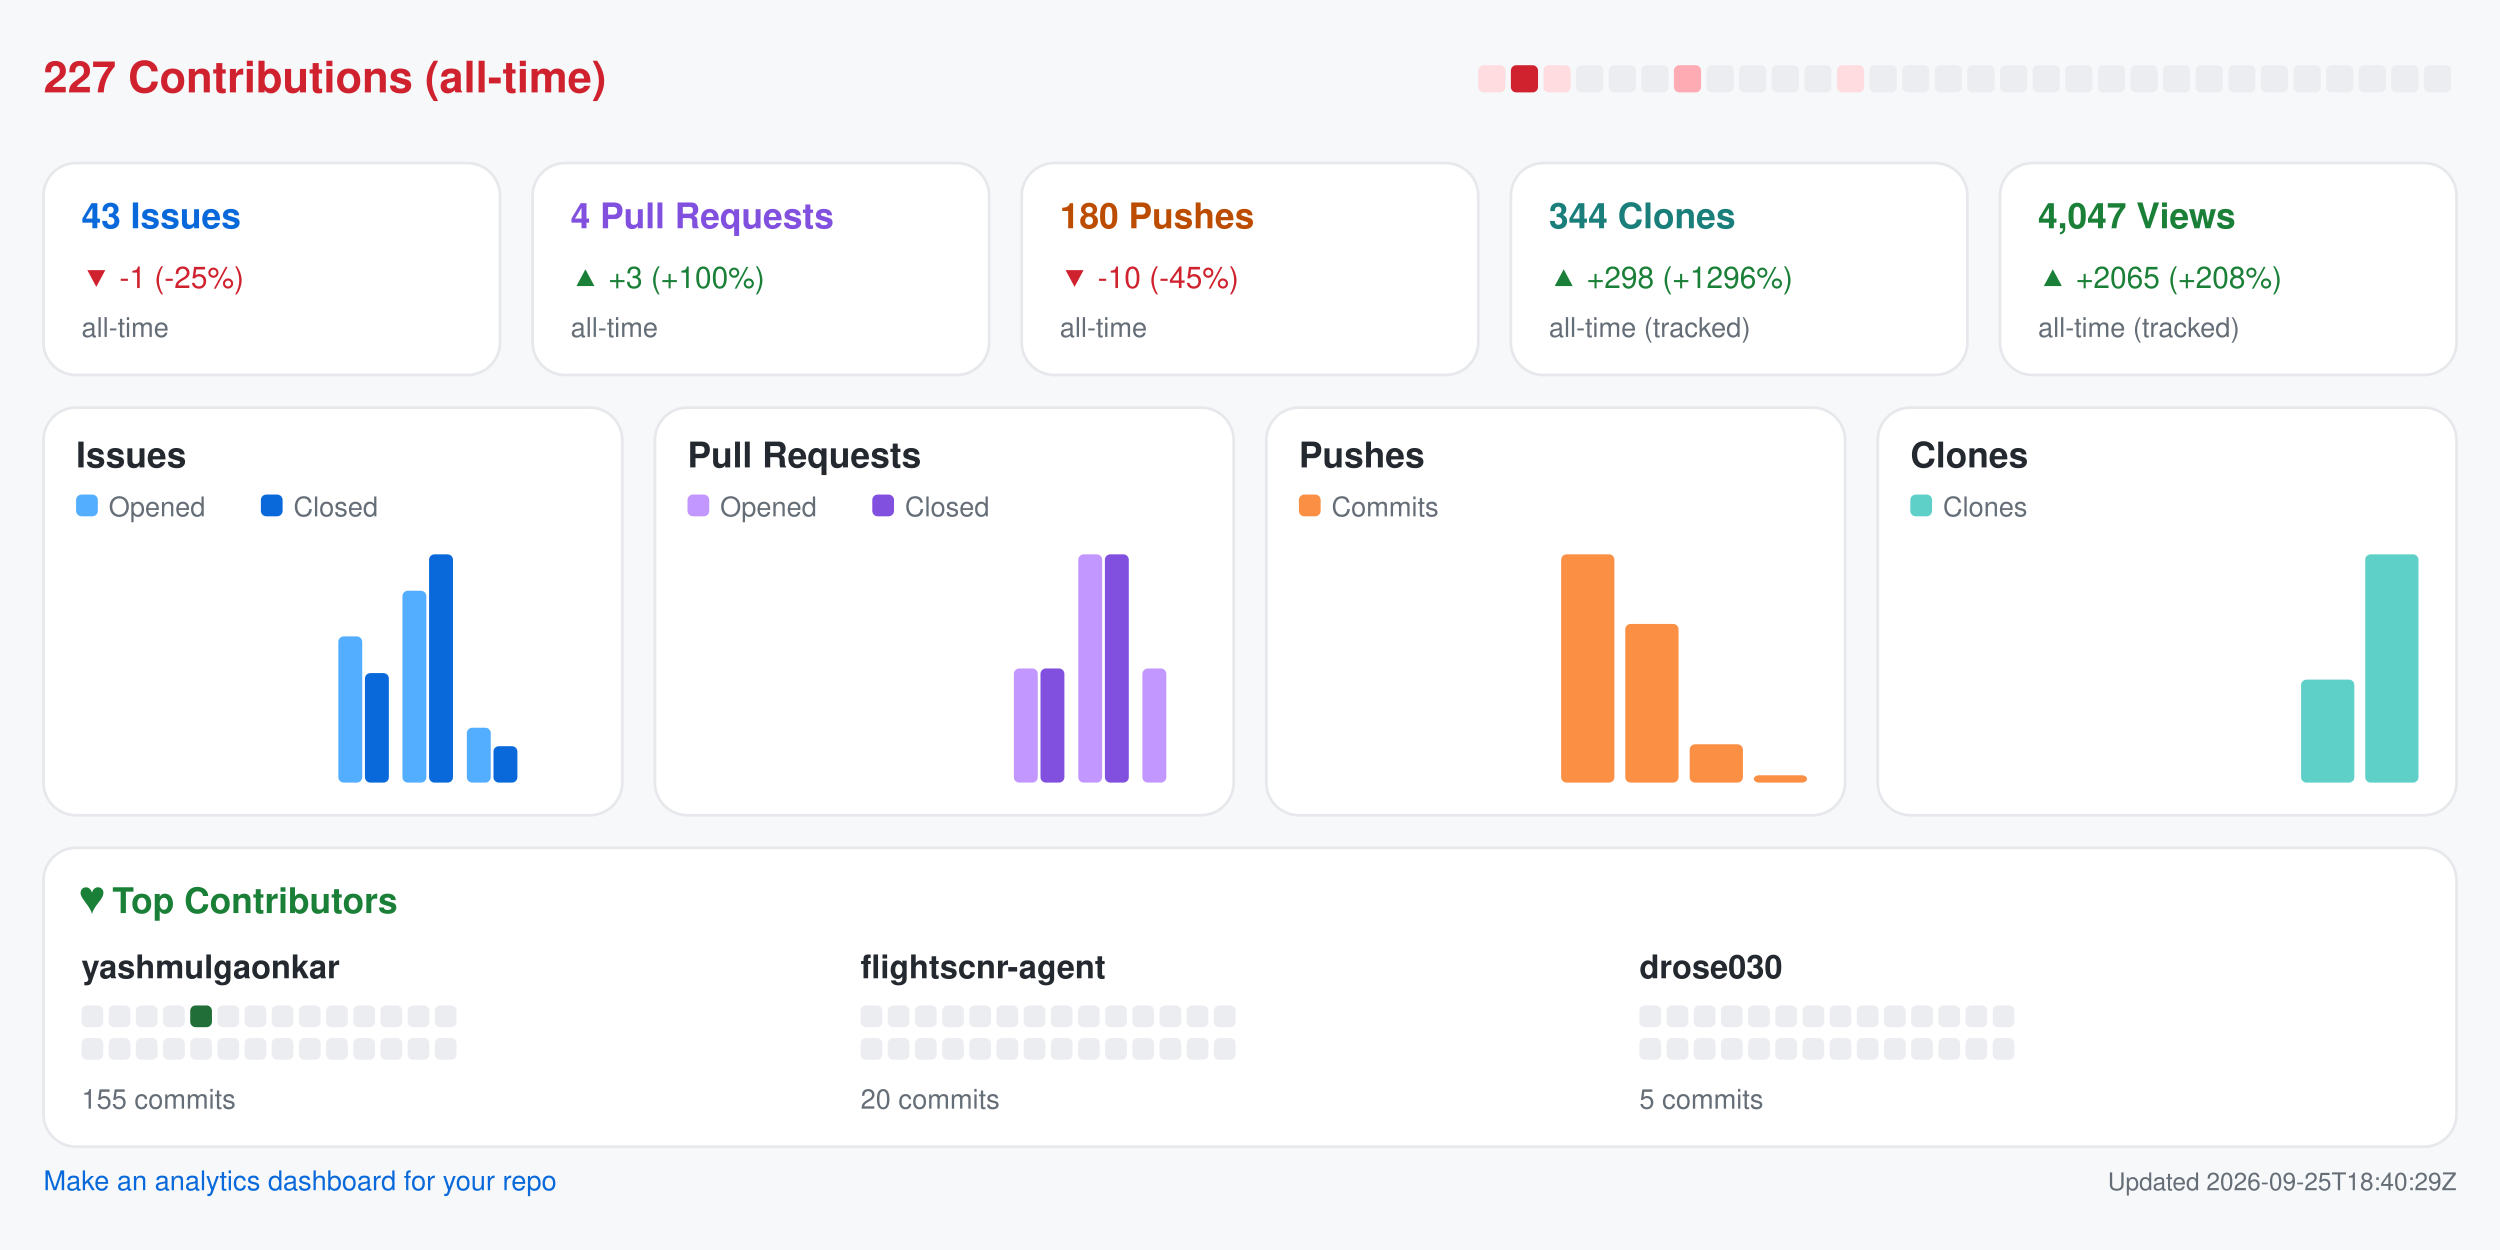
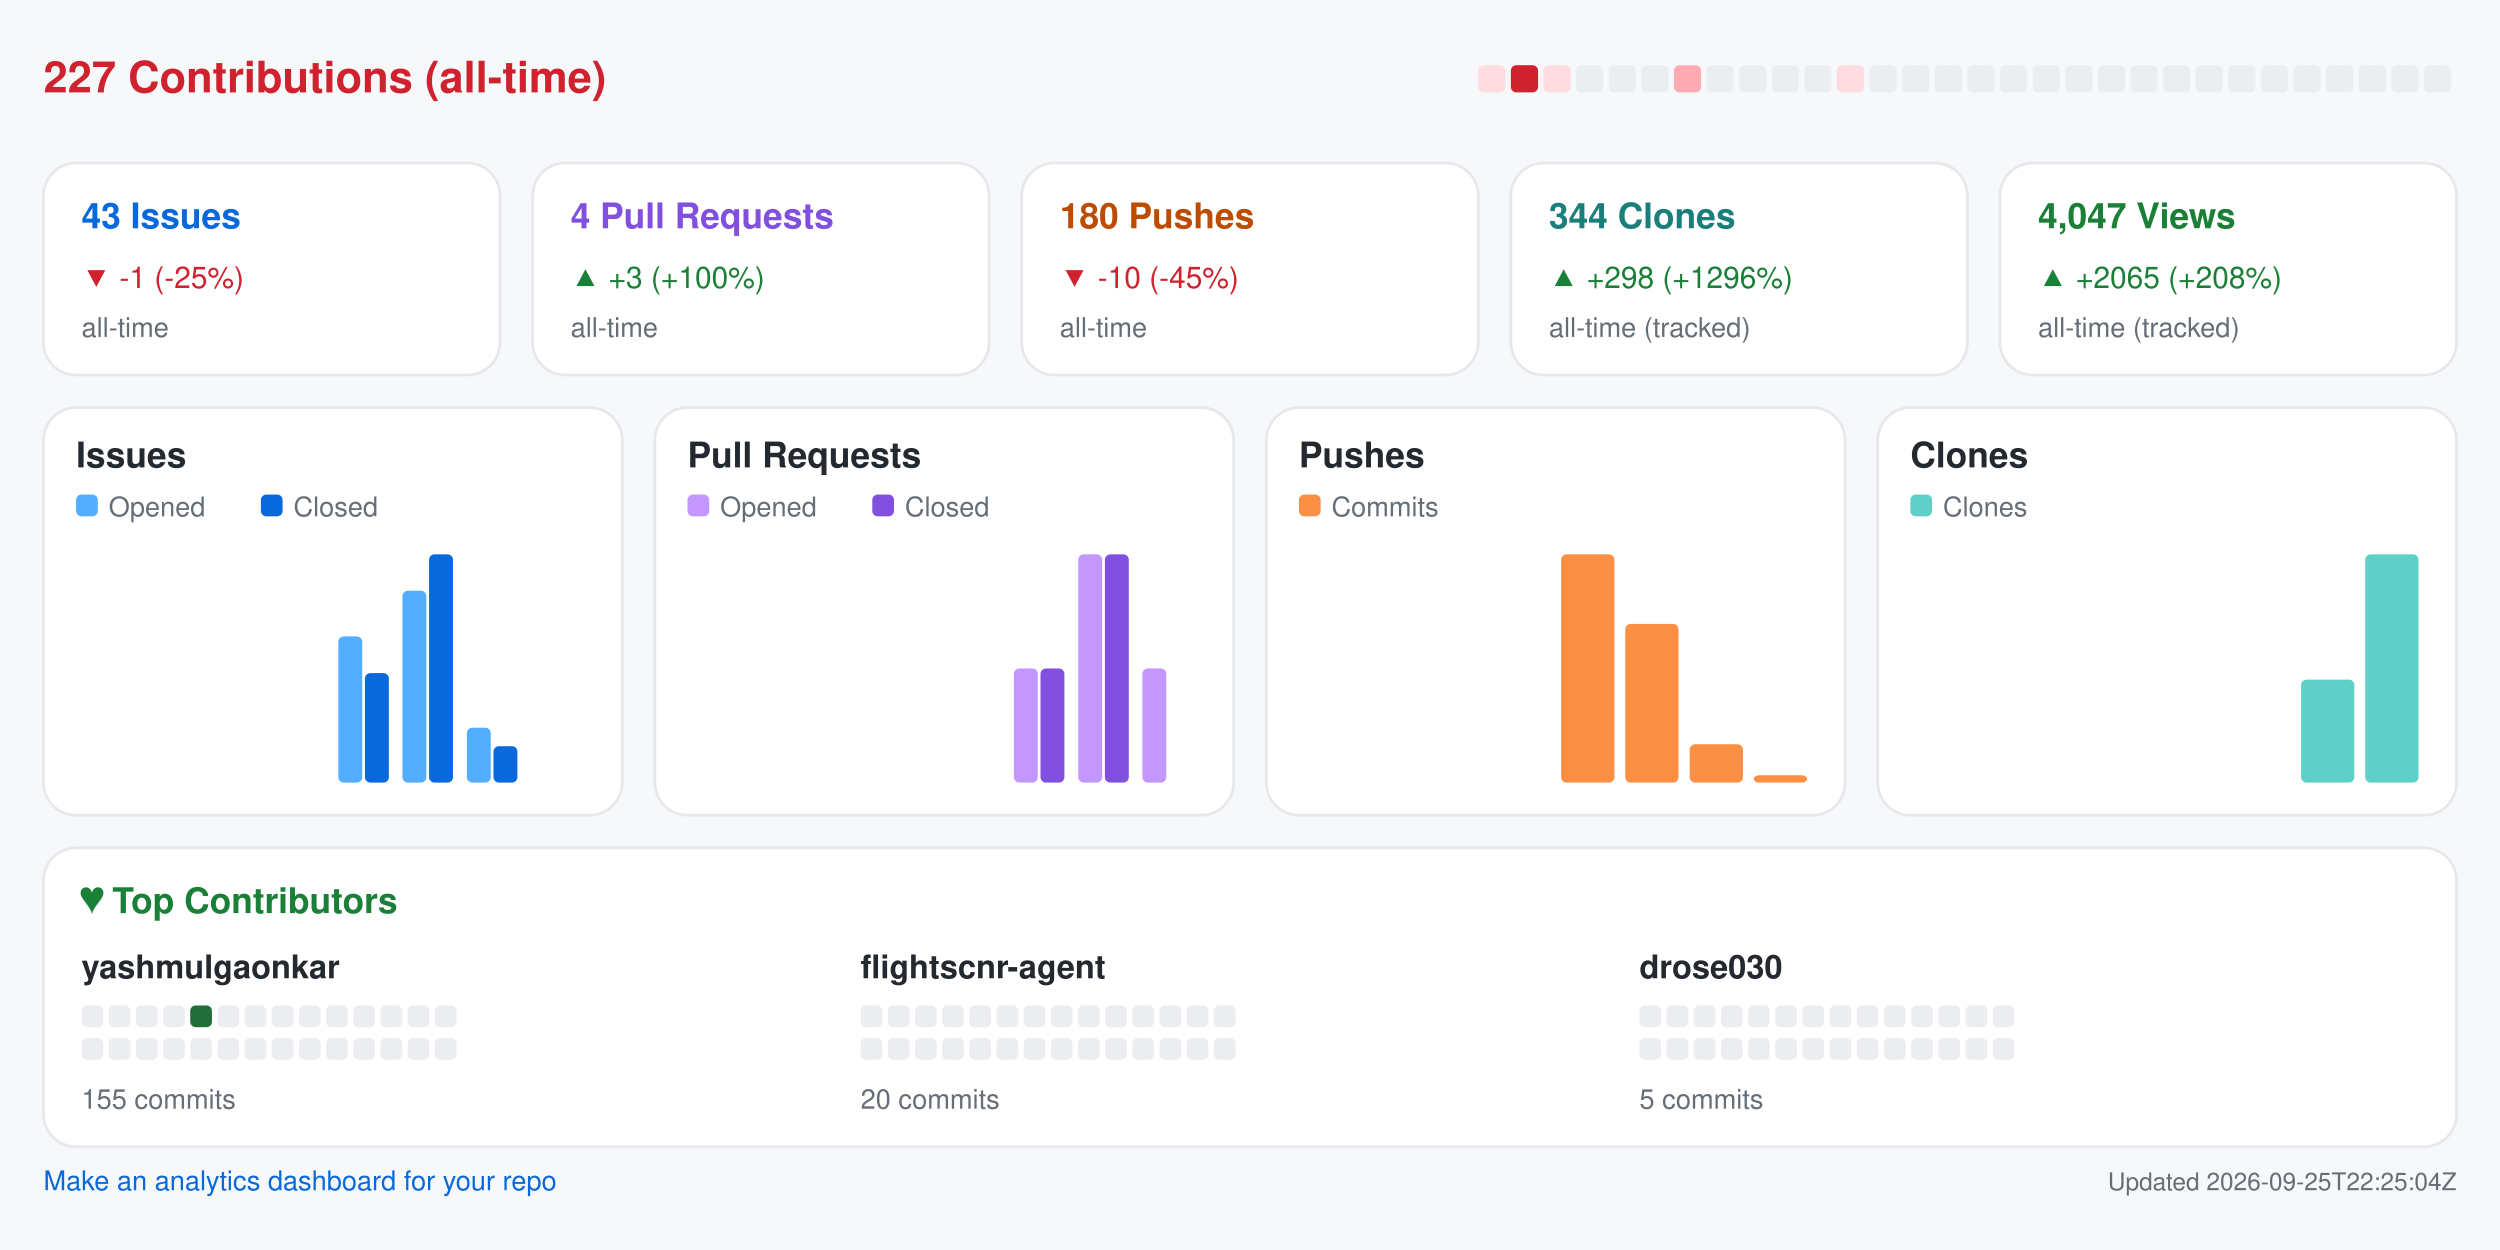
<svg xmlns="http://www.w3.org/2000/svg" width="920" height="460" viewBox="0 0 920 460" role="img" aria-label="Repository analytics for yashmulgaonkar/FlightScnr">
  <rect x="0.0" y="0.0" width="920.0" height="460.0" rx="0" fill="#f6f8fa" />
  <text x="16.0" y="34.0" fill="#cf222e" font-size="16" font-family="-apple-system,BlinkMacSystemFont,Segoe UI,Helvetica,Arial,sans-serif" font-weight="600" text-anchor="start">227 Contributions (all-time)</text>
  <rect x="544.0" y="24.0" width="10.0" height="10.0" rx="2" fill="#ffdce0" />
  <rect x="556.0" y="24.0" width="10.0" height="10.0" rx="2" fill="#cf222e" />
  <rect x="568.0" y="24.0" width="10.0" height="10.0" rx="2" fill="#ffdce0" />
  <rect x="580.0" y="24.0" width="10.0" height="10.0" rx="2" fill="#ebedf0" />
  <rect x="592.0" y="24.0" width="10.0" height="10.0" rx="2" fill="#ebedf0" />
  <rect x="604.0" y="24.0" width="10.0" height="10.0" rx="2" fill="#ebedf0" />
  <rect x="616.0" y="24.0" width="10.0" height="10.0" rx="2" fill="#ffabb3" />
  <rect x="628.0" y="24.0" width="10.0" height="10.0" rx="2" fill="#ebedf0" />
  <rect x="640.0" y="24.0" width="10.0" height="10.0" rx="2" fill="#ebedf0" />
  <rect x="652.0" y="24.0" width="10.0" height="10.0" rx="2" fill="#ebedf0" />
  <rect x="664.0" y="24.0" width="10.0" height="10.0" rx="2" fill="#ebedf0" />
  <rect x="676.0" y="24.0" width="10.0" height="10.0" rx="2" fill="#ffdce0" />
  <rect x="688.0" y="24.0" width="10.0" height="10.0" rx="2" fill="#ebedf0" />
  <rect x="700.0" y="24.0" width="10.0" height="10.0" rx="2" fill="#ebedf0" />
  <rect x="712.0" y="24.0" width="10.0" height="10.0" rx="2" fill="#ebedf0" />
  <rect x="724.0" y="24.0" width="10.0" height="10.0" rx="2" fill="#ebedf0" />
  <rect x="736.0" y="24.0" width="10.0" height="10.0" rx="2" fill="#ebedf0" />
  <rect x="748.0" y="24.0" width="10.0" height="10.0" rx="2" fill="#ebedf0" />
  <rect x="760.0" y="24.0" width="10.0" height="10.0" rx="2" fill="#ebedf0" />
  <rect x="772.0" y="24.0" width="10.0" height="10.0" rx="2" fill="#ebedf0" />
  <rect x="784.0" y="24.0" width="10.0" height="10.0" rx="2" fill="#ebedf0" />
  <rect x="796.0" y="24.0" width="10.0" height="10.0" rx="2" fill="#ebedf0" />
  <rect x="808.0" y="24.0" width="10.0" height="10.0" rx="2" fill="#ebedf0" />
  <rect x="820.0" y="24.0" width="10.0" height="10.0" rx="2" fill="#ebedf0" />
  <rect x="832.0" y="24.0" width="10.0" height="10.0" rx="2" fill="#ebedf0" />
  <rect x="844.0" y="24.0" width="10.0" height="10.0" rx="2" fill="#ebedf0" />
  <rect x="856.0" y="24.0" width="10.0" height="10.0" rx="2" fill="#ebedf0" />
  <rect x="868.0" y="24.0" width="10.0" height="10.0" rx="2" fill="#ebedf0" />
  <rect x="880.0" y="24.0" width="10.0" height="10.0" rx="2" fill="#ebedf0" />
  <rect x="892.0" y="24.0" width="10.0" height="10.0" rx="2" fill="#ebedf0" />
  <rect x="16.0" y="60.0" width="168.0" height="78.0" rx="12" fill="#ffffff" stroke="#e6e8eb" />
  <text x="30.0" y="84.0" fill="#0969da" font-size="13" font-family="-apple-system,BlinkMacSystemFont,Segoe UI,Helvetica,Arial,sans-serif" font-weight="600" text-anchor="start">43 Issues</text>
  <text x="30.0" y="106.0" fill="#cf222e" font-size="11" font-family="-apple-system,BlinkMacSystemFont,Segoe UI,Helvetica,Arial,sans-serif" font-weight="400" text-anchor="start">▼ -1 (-25%)</text>
  <text x="30.0" y="124.0" fill="#656d76" font-size="10" font-family="-apple-system,BlinkMacSystemFont,Segoe UI,Helvetica,Arial,sans-serif" font-weight="400" text-anchor="start">all-time</text>
  <rect x="196.0" y="60.0" width="168.0" height="78.0" rx="12" fill="#ffffff" stroke="#e6e8eb" />
  <text x="210.0" y="84.0" fill="#8250df" font-size="13" font-family="-apple-system,BlinkMacSystemFont,Segoe UI,Helvetica,Arial,sans-serif" font-weight="600" text-anchor="start">4 Pull Requests</text>
  <text x="210.0" y="106.0" fill="#1a7f37" font-size="11" font-family="-apple-system,BlinkMacSystemFont,Segoe UI,Helvetica,Arial,sans-serif" font-weight="400" text-anchor="start">▲ +3 (+100%)</text>
  <text x="210.0" y="124.0" fill="#656d76" font-size="10" font-family="-apple-system,BlinkMacSystemFont,Segoe UI,Helvetica,Arial,sans-serif" font-weight="400" text-anchor="start">all-time</text>
  <rect x="376.0" y="60.0" width="168.0" height="78.0" rx="12" fill="#ffffff" stroke="#e6e8eb" />
  <text x="390.0" y="84.0" fill="#bc4c00" font-size="13" font-family="-apple-system,BlinkMacSystemFont,Segoe UI,Helvetica,Arial,sans-serif" font-weight="600" text-anchor="start">180 Pushes</text>
  <text x="390.0" y="106.0" fill="#cf222e" font-size="11" font-family="-apple-system,BlinkMacSystemFont,Segoe UI,Helvetica,Arial,sans-serif" font-weight="400" text-anchor="start">▼ -10 (-45%)</text>
  <text x="390.0" y="124.0" fill="#656d76" font-size="10" font-family="-apple-system,BlinkMacSystemFont,Segoe UI,Helvetica,Arial,sans-serif" font-weight="400" text-anchor="start">all-time</text>
  <rect x="556.0" y="60.0" width="168.0" height="78.0" rx="12" fill="#ffffff" stroke="#e6e8eb" />
  <text x="570.0" y="84.0" fill="#1a7f7a" font-size="13" font-family="-apple-system,BlinkMacSystemFont,Segoe UI,Helvetica,Arial,sans-serif" font-weight="600" text-anchor="start">344 Clones</text>
  <text x="570.0" y="106.0" fill="#1a7f37" font-size="11" font-family="-apple-system,BlinkMacSystemFont,Segoe UI,Helvetica,Arial,sans-serif" font-weight="400" text-anchor="start">▲ +298 (+1296%)</text>
  <text x="570.0" y="124.0" fill="#656d76" font-size="10" font-family="-apple-system,BlinkMacSystemFont,Segoe UI,Helvetica,Arial,sans-serif" font-weight="400" text-anchor="start">all-time (tracked)</text>
  <rect x="736.0" y="60.0" width="168.0" height="78.0" rx="12" fill="#ffffff" stroke="#e6e8eb" />
  <text x="750.0" y="84.0" fill="#1a7f37" font-size="13" font-family="-apple-system,BlinkMacSystemFont,Segoe UI,Helvetica,Arial,sans-serif" font-weight="600" text-anchor="start">4,047 Views</text>
  <text x="750.0" y="106.0" fill="#1a7f37" font-size="11" font-family="-apple-system,BlinkMacSystemFont,Segoe UI,Helvetica,Arial,sans-serif" font-weight="400" text-anchor="start">▲ +2065 (+208%)</text>
  <text x="750.0" y="124.0" fill="#656d76" font-size="10" font-family="-apple-system,BlinkMacSystemFont,Segoe UI,Helvetica,Arial,sans-serif" font-weight="400" text-anchor="start">all-time (tracked)</text>
  <rect x="16.0" y="150.0" width="213.0" height="150.0" rx="12" fill="#ffffff" stroke="#e6e8eb" />
  <text x="28.0" y="172.0" fill="#24292f" font-size="13" font-family="-apple-system,BlinkMacSystemFont,Segoe UI,Helvetica,Arial,sans-serif" font-weight="600" text-anchor="start">Issues</text>
  <rect x="28.0" y="182.0" width="8.0" height="8.0" rx="2" fill="#54aeff" />
  <text x="40.0" y="190.0" fill="#656d76" font-size="10" font-family="-apple-system,BlinkMacSystemFont,Segoe UI,Helvetica,Arial,sans-serif" font-weight="400" text-anchor="start">Opened</text>
  <rect x="96.0" y="182.0" width="8.0" height="8.0" rx="2" fill="#0969da" />
  <text x="108.0" y="190.0" fill="#656d76" font-size="10" font-family="-apple-system,BlinkMacSystemFont,Segoe UI,Helvetica,Arial,sans-serif" font-weight="400" text-anchor="start">Closed</text>
  <rect x="30.0" y="288.0" width="8.8" height="0.0" rx="2" fill="#54aeff" />
  <rect x="39.8" y="288.0" width="8.8" height="0.0" rx="2" fill="#0969da" />
  <rect x="53.6" y="288.0" width="8.8" height="0.0" rx="2" fill="#54aeff" />
  <rect x="63.4" y="288.0" width="8.8" height="0.0" rx="2" fill="#0969da" />
  <rect x="77.2" y="288.0" width="8.8" height="0.0" rx="2" fill="#54aeff" />
  <rect x="87.1" y="288.0" width="8.8" height="0.0" rx="2" fill="#0969da" />
  <rect x="100.9" y="288.0" width="8.8" height="0.0" rx="2" fill="#54aeff" />
  <rect x="110.7" y="288.0" width="8.8" height="0.0" rx="2" fill="#0969da" />
  <rect x="124.5" y="234.2" width="8.8" height="53.8" rx="2" fill="#54aeff" />
  <rect x="134.3" y="247.7" width="8.8" height="40.3" rx="2" fill="#0969da" />
  <rect x="148.1" y="217.4" width="8.8" height="70.6" rx="2" fill="#54aeff" />
  <rect x="157.9" y="204.0" width="8.8" height="84.0" rx="2" fill="#0969da" />
  <rect x="171.8" y="267.8" width="8.8" height="20.2" rx="2" fill="#54aeff" />
  <rect x="181.6" y="274.6" width="8.8" height="13.4" rx="2" fill="#0969da" />
  <rect x="195.4" y="288.0" width="8.8" height="0.0" rx="2" fill="#54aeff" />
  <rect x="205.2" y="288.0" width="8.8" height="0.0" rx="2" fill="#0969da" />
  <rect x="241.0" y="150.0" width="213.0" height="150.0" rx="12" fill="#ffffff" stroke="#e6e8eb" />
  <text x="253.0" y="172.0" fill="#24292f" font-size="13" font-family="-apple-system,BlinkMacSystemFont,Segoe UI,Helvetica,Arial,sans-serif" font-weight="600" text-anchor="start">Pull Requests</text>
  <rect x="253.0" y="182.0" width="8.0" height="8.0" rx="2" fill="#c297ff" />
  <text x="265.0" y="190.0" fill="#656d76" font-size="10" font-family="-apple-system,BlinkMacSystemFont,Segoe UI,Helvetica,Arial,sans-serif" font-weight="400" text-anchor="start">Opened</text>
  <rect x="321.0" y="182.0" width="8.0" height="8.0" rx="2" fill="#8250df" />
  <text x="333.0" y="190.0" fill="#656d76" font-size="10" font-family="-apple-system,BlinkMacSystemFont,Segoe UI,Helvetica,Arial,sans-serif" font-weight="400" text-anchor="start">Closed</text>
  <rect x="255.0" y="288.0" width="8.8" height="0.0" rx="2" fill="#c297ff" />
  <rect x="264.8" y="288.0" width="8.8" height="0.0" rx="2" fill="#8250df" />
  <rect x="278.6" y="288.0" width="8.8" height="0.0" rx="2" fill="#c297ff" />
  <rect x="288.4" y="288.0" width="8.8" height="0.0" rx="2" fill="#8250df" />
  <rect x="302.2" y="288.0" width="8.8" height="0.0" rx="2" fill="#c297ff" />
  <rect x="312.1" y="288.0" width="8.8" height="0.0" rx="2" fill="#8250df" />
  <rect x="325.9" y="288.0" width="8.8" height="0.0" rx="2" fill="#c297ff" />
  <rect x="335.7" y="288.0" width="8.8" height="0.0" rx="2" fill="#8250df" />
  <rect x="349.5" y="288.0" width="8.8" height="0.0" rx="2" fill="#c297ff" />
  <rect x="359.3" y="288.0" width="8.8" height="0.0" rx="2" fill="#8250df" />
  <rect x="373.1" y="246.0" width="8.8" height="42.0" rx="2" fill="#c297ff" />
  <rect x="382.9" y="246.0" width="8.8" height="42.0" rx="2" fill="#8250df" />
  <rect x="396.8" y="204.0" width="8.8" height="84.0" rx="2" fill="#c297ff" />
  <rect x="406.6" y="204.0" width="8.8" height="84.0" rx="2" fill="#8250df" />
  <rect x="420.4" y="246.0" width="8.8" height="42.0" rx="2" fill="#c297ff" />
  <rect x="430.2" y="288.0" width="8.8" height="0.0" rx="2" fill="#8250df" />
  <rect x="466.0" y="150.0" width="213.0" height="150.0" rx="12" fill="#ffffff" stroke="#e6e8eb" />
  <text x="478.0" y="172.0" fill="#24292f" font-size="13" font-family="-apple-system,BlinkMacSystemFont,Segoe UI,Helvetica,Arial,sans-serif" font-weight="600" text-anchor="start">Pushes</text>
  <rect x="478.0" y="182.0" width="8.0" height="8.0" rx="2" fill="#fb8f44" />
  <text x="490.0" y="190.0" fill="#656d76" font-size="10" font-family="-apple-system,BlinkMacSystemFont,Segoe UI,Helvetica,Arial,sans-serif" font-weight="400" text-anchor="start">Commits</text>
  <rect x="480.0" y="288.0" width="19.6" height="0.0" rx="2" fill="#fb8f44" />
  <rect x="503.6" y="288.0" width="19.6" height="0.0" rx="2" fill="#fb8f44" />
  <rect x="527.2" y="288.0" width="19.6" height="0.0" rx="2" fill="#fb8f44" />
  <rect x="550.9" y="288.0" width="19.6" height="0.0" rx="2" fill="#fb8f44" />
  <rect x="574.5" y="204.0" width="19.6" height="84.0" rx="2" fill="#fb8f44" />
  <rect x="598.1" y="229.6" width="19.6" height="58.4" rx="2" fill="#fb8f44" />
  <rect x="621.8" y="273.9" width="19.6" height="14.1" rx="2" fill="#fb8f44" />
  <rect x="645.4" y="285.3" width="19.6" height="2.7" rx="2" fill="#fb8f44" />
  <rect x="691.0" y="150.0" width="213.0" height="150.0" rx="12" fill="#ffffff" stroke="#e6e8eb" />
  <text x="703.0" y="172.0" fill="#24292f" font-size="13" font-family="-apple-system,BlinkMacSystemFont,Segoe UI,Helvetica,Arial,sans-serif" font-weight="600" text-anchor="start">Clones</text>
  <rect x="703.0" y="182.0" width="8.0" height="8.0" rx="2" fill="#5fd0c8" />
  <text x="715.0" y="190.0" fill="#656d76" font-size="10" font-family="-apple-system,BlinkMacSystemFont,Segoe UI,Helvetica,Arial,sans-serif" font-weight="400" text-anchor="start">Clones</text>
  <rect x="705.0" y="288.0" width="19.6" height="0.0" rx="2" fill="#5fd0c8" />
  <rect x="728.6" y="288.0" width="19.6" height="0.0" rx="2" fill="#5fd0c8" />
  <rect x="752.2" y="288.0" width="19.6" height="0.0" rx="2" fill="#5fd0c8" />
  <rect x="775.9" y="288.0" width="19.6" height="0.0" rx="2" fill="#5fd0c8" />
  <rect x="799.5" y="288.0" width="19.6" height="0.0" rx="2" fill="#5fd0c8" />
  <rect x="823.1" y="288.0" width="19.6" height="0.0" rx="2" fill="#5fd0c8" />
  <rect x="846.8" y="250.1" width="19.6" height="37.9" rx="2" fill="#5fd0c8" />
  <rect x="870.4" y="204.0" width="19.6" height="84.0" rx="2" fill="#5fd0c8" />
  <rect x="16.0" y="312.0" width="888.0" height="110.0" rx="12" fill="#ffffff" stroke="#e6e8eb" />
  <text x="30.0" y="336.0" fill="#1a7f37" font-size="13" font-family="-apple-system,BlinkMacSystemFont,Segoe UI,Helvetica,Arial,sans-serif" font-weight="600" text-anchor="start">♥  Top Contributors</text>
  <text x="30.0" y="360.0" fill="#24292f" font-size="12" font-family="-apple-system,BlinkMacSystemFont,Segoe UI,Helvetica,Arial,sans-serif" font-weight="600" text-anchor="start">yashmulgaonkar</text>
  <rect x="30.0" y="370.0" width="8.0" height="8.0" rx="2" fill="#ebedf0" />
  <rect x="40.0" y="370.0" width="8.0" height="8.0" rx="2" fill="#ebedf0" />
  <rect x="50.0" y="370.0" width="8.0" height="8.0" rx="2" fill="#ebedf0" />
  <rect x="60.0" y="370.0" width="8.0" height="8.0" rx="2" fill="#ebedf0" />
  <rect x="70.0" y="370.0" width="8.0" height="8.0" rx="2" fill="#216e39" />
  <rect x="80.0" y="370.0" width="8.0" height="8.0" rx="2" fill="#ebedf0" />
  <rect x="90.0" y="370.0" width="8.0" height="8.0" rx="2" fill="#ebedf0" />
  <rect x="100.0" y="370.0" width="8.0" height="8.0" rx="2" fill="#ebedf0" />
  <rect x="110.0" y="370.0" width="8.0" height="8.0" rx="2" fill="#ebedf0" />
  <rect x="120.0" y="370.0" width="8.0" height="8.0" rx="2" fill="#ebedf0" />
  <rect x="130.0" y="370.0" width="8.0" height="8.0" rx="2" fill="#ebedf0" />
  <rect x="140.0" y="370.0" width="8.0" height="8.0" rx="2" fill="#ebedf0" />
  <rect x="150.0" y="370.0" width="8.0" height="8.0" rx="2" fill="#ebedf0" />
  <rect x="160.0" y="370.0" width="8.0" height="8.0" rx="2" fill="#ebedf0" />
  <rect x="30.0" y="382.0" width="8.0" height="8.0" rx="2" fill="#ebedf0" />
  <rect x="40.0" y="382.0" width="8.0" height="8.0" rx="2" fill="#ebedf0" />
  <rect x="50.0" y="382.0" width="8.0" height="8.0" rx="2" fill="#ebedf0" />
  <rect x="60.0" y="382.0" width="8.0" height="8.0" rx="2" fill="#ebedf0" />
  <rect x="70.0" y="382.0" width="8.0" height="8.0" rx="2" fill="#ebedf0" />
  <rect x="80.0" y="382.0" width="8.0" height="8.0" rx="2" fill="#ebedf0" />
  <rect x="90.0" y="382.0" width="8.0" height="8.0" rx="2" fill="#ebedf0" />
  <rect x="100.0" y="382.0" width="8.0" height="8.0" rx="2" fill="#ebedf0" />
  <rect x="110.0" y="382.0" width="8.0" height="8.0" rx="2" fill="#ebedf0" />
  <rect x="120.0" y="382.0" width="8.0" height="8.0" rx="2" fill="#ebedf0" />
  <rect x="130.0" y="382.0" width="8.0" height="8.0" rx="2" fill="#ebedf0" />
  <rect x="140.0" y="382.0" width="8.0" height="8.0" rx="2" fill="#ebedf0" />
  <rect x="150.0" y="382.0" width="8.0" height="8.0" rx="2" fill="#ebedf0" />
  <rect x="160.0" y="382.0" width="8.0" height="8.0" rx="2" fill="#ebedf0" />
  <text x="30.0" y="408.0" fill="#656d76" font-size="10" font-family="-apple-system,BlinkMacSystemFont,Segoe UI,Helvetica,Arial,sans-serif" font-weight="400" text-anchor="start">155 commits</text>
  <text x="316.7" y="360.0" fill="#24292f" font-size="12" font-family="-apple-system,BlinkMacSystemFont,Segoe UI,Helvetica,Arial,sans-serif" font-weight="600" text-anchor="start">flightscnr-agent</text>
  <rect x="316.7" y="370.0" width="8.0" height="8.0" rx="2" fill="#ebedf0" />
  <rect x="326.7" y="370.0" width="8.0" height="8.0" rx="2" fill="#ebedf0" />
  <rect x="336.7" y="370.0" width="8.0" height="8.0" rx="2" fill="#ebedf0" />
  <rect x="346.7" y="370.0" width="8.0" height="8.0" rx="2" fill="#ebedf0" />
  <rect x="356.7" y="370.0" width="8.0" height="8.0" rx="2" fill="#ebedf0" />
  <rect x="366.7" y="370.0" width="8.0" height="8.0" rx="2" fill="#ebedf0" />
  <rect x="376.7" y="370.0" width="8.0" height="8.0" rx="2" fill="#ebedf0" />
  <rect x="386.7" y="370.0" width="8.0" height="8.0" rx="2" fill="#ebedf0" />
  <rect x="396.7" y="370.0" width="8.0" height="8.0" rx="2" fill="#ebedf0" />
  <rect x="406.7" y="370.0" width="8.0" height="8.0" rx="2" fill="#ebedf0" />
  <rect x="416.7" y="370.0" width="8.0" height="8.0" rx="2" fill="#ebedf0" />
  <rect x="426.7" y="370.0" width="8.0" height="8.0" rx="2" fill="#ebedf0" />
  <rect x="436.7" y="370.0" width="8.0" height="8.0" rx="2" fill="#ebedf0" />
  <rect x="446.7" y="370.0" width="8.0" height="8.0" rx="2" fill="#ebedf0" />
  <rect x="316.7" y="382.0" width="8.0" height="8.0" rx="2" fill="#ebedf0" />
  <rect x="326.7" y="382.0" width="8.0" height="8.0" rx="2" fill="#ebedf0" />
  <rect x="336.7" y="382.0" width="8.0" height="8.0" rx="2" fill="#ebedf0" />
  <rect x="346.7" y="382.0" width="8.0" height="8.0" rx="2" fill="#ebedf0" />
  <rect x="356.7" y="382.0" width="8.0" height="8.0" rx="2" fill="#ebedf0" />
  <rect x="366.7" y="382.0" width="8.0" height="8.0" rx="2" fill="#ebedf0" />
  <rect x="376.7" y="382.0" width="8.0" height="8.0" rx="2" fill="#ebedf0" />
  <rect x="386.7" y="382.0" width="8.0" height="8.0" rx="2" fill="#ebedf0" />
  <rect x="396.7" y="382.0" width="8.0" height="8.0" rx="2" fill="#ebedf0" />
  <rect x="406.7" y="382.0" width="8.0" height="8.0" rx="2" fill="#ebedf0" />
  <rect x="416.7" y="382.0" width="8.0" height="8.0" rx="2" fill="#ebedf0" />
  <rect x="426.7" y="382.0" width="8.0" height="8.0" rx="2" fill="#ebedf0" />
  <rect x="436.7" y="382.0" width="8.0" height="8.0" rx="2" fill="#ebedf0" />
  <rect x="446.7" y="382.0" width="8.0" height="8.0" rx="2" fill="#ebedf0" />
  <text x="316.7" y="408.0" fill="#656d76" font-size="10" font-family="-apple-system,BlinkMacSystemFont,Segoe UI,Helvetica,Arial,sans-serif" font-weight="400" text-anchor="start">20 commits</text>
  <text x="603.3" y="360.0" fill="#24292f" font-size="12" font-family="-apple-system,BlinkMacSystemFont,Segoe UI,Helvetica,Arial,sans-serif" font-weight="600" text-anchor="start">drose030</text>
  <rect x="603.3" y="370.0" width="8.0" height="8.0" rx="2" fill="#ebedf0" />
  <rect x="613.3" y="370.0" width="8.0" height="8.0" rx="2" fill="#ebedf0" />
  <rect x="623.3" y="370.0" width="8.0" height="8.0" rx="2" fill="#ebedf0" />
  <rect x="633.3" y="370.0" width="8.0" height="8.0" rx="2" fill="#ebedf0" />
  <rect x="643.3" y="370.0" width="8.0" height="8.0" rx="2" fill="#ebedf0" />
  <rect x="653.3" y="370.0" width="8.0" height="8.0" rx="2" fill="#ebedf0" />
  <rect x="663.3" y="370.0" width="8.0" height="8.0" rx="2" fill="#ebedf0" />
  <rect x="673.3" y="370.0" width="8.0" height="8.0" rx="2" fill="#ebedf0" />
  <rect x="683.3" y="370.0" width="8.0" height="8.0" rx="2" fill="#ebedf0" />
  <rect x="693.3" y="370.0" width="8.0" height="8.0" rx="2" fill="#ebedf0" />
  <rect x="703.3" y="370.0" width="8.0" height="8.0" rx="2" fill="#ebedf0" />
  <rect x="713.3" y="370.0" width="8.0" height="8.0" rx="2" fill="#ebedf0" />
  <rect x="723.3" y="370.0" width="8.0" height="8.0" rx="2" fill="#ebedf0" />
  <rect x="733.3" y="370.0" width="8.0" height="8.0" rx="2" fill="#ebedf0" />
  <rect x="603.3" y="382.0" width="8.0" height="8.0" rx="2" fill="#ebedf0" />
  <rect x="613.3" y="382.0" width="8.0" height="8.0" rx="2" fill="#ebedf0" />
  <rect x="623.3" y="382.0" width="8.0" height="8.0" rx="2" fill="#ebedf0" />
  <rect x="633.3" y="382.0" width="8.0" height="8.0" rx="2" fill="#ebedf0" />
  <rect x="643.3" y="382.0" width="8.0" height="8.0" rx="2" fill="#ebedf0" />
  <rect x="653.3" y="382.0" width="8.0" height="8.0" rx="2" fill="#ebedf0" />
  <rect x="663.3" y="382.0" width="8.0" height="8.0" rx="2" fill="#ebedf0" />
  <rect x="673.3" y="382.0" width="8.0" height="8.0" rx="2" fill="#ebedf0" />
  <rect x="683.3" y="382.0" width="8.0" height="8.0" rx="2" fill="#ebedf0" />
  <rect x="693.3" y="382.0" width="8.0" height="8.0" rx="2" fill="#ebedf0" />
  <rect x="703.3" y="382.0" width="8.0" height="8.0" rx="2" fill="#ebedf0" />
  <rect x="713.3" y="382.0" width="8.0" height="8.0" rx="2" fill="#ebedf0" />
  <rect x="723.3" y="382.0" width="8.0" height="8.0" rx="2" fill="#ebedf0" />
  <rect x="733.3" y="382.0" width="8.0" height="8.0" rx="2" fill="#ebedf0" />
  <text x="603.3" y="408.0" fill="#656d76" font-size="10" font-family="-apple-system,BlinkMacSystemFont,Segoe UI,Helvetica,Arial,sans-serif" font-weight="400" text-anchor="start">5 commits</text>
  <a href="https://github.com/yashmulgaonkar/repo-analytics" target="_blank" rel="noopener noreferrer">
    <text x="16.0" y="438.0" fill="#0969da" font-size="10" font-family="-apple-system,BlinkMacSystemFont,Segoe UI,Helvetica,Arial,sans-serif" font-weight="400" text-anchor="start">Make an analytics dashboard for your repo</text>
  </a>
-   <text x="904.0" y="438.0" fill="#656d76" font-size="9" font-family="-apple-system,BlinkMacSystemFont,Segoe UI,Helvetica,Arial,sans-serif" font-weight="400" text-anchor="end">Updated 2026-09-25T18:40:29Z</text>
+   <text x="904.0" y="438.0" fill="#656d76" font-size="9" font-family="-apple-system,BlinkMacSystemFont,Segoe UI,Helvetica,Arial,sans-serif" font-weight="400" text-anchor="end">Updated 2026-09-25T22:25:04Z</text>
</svg>
